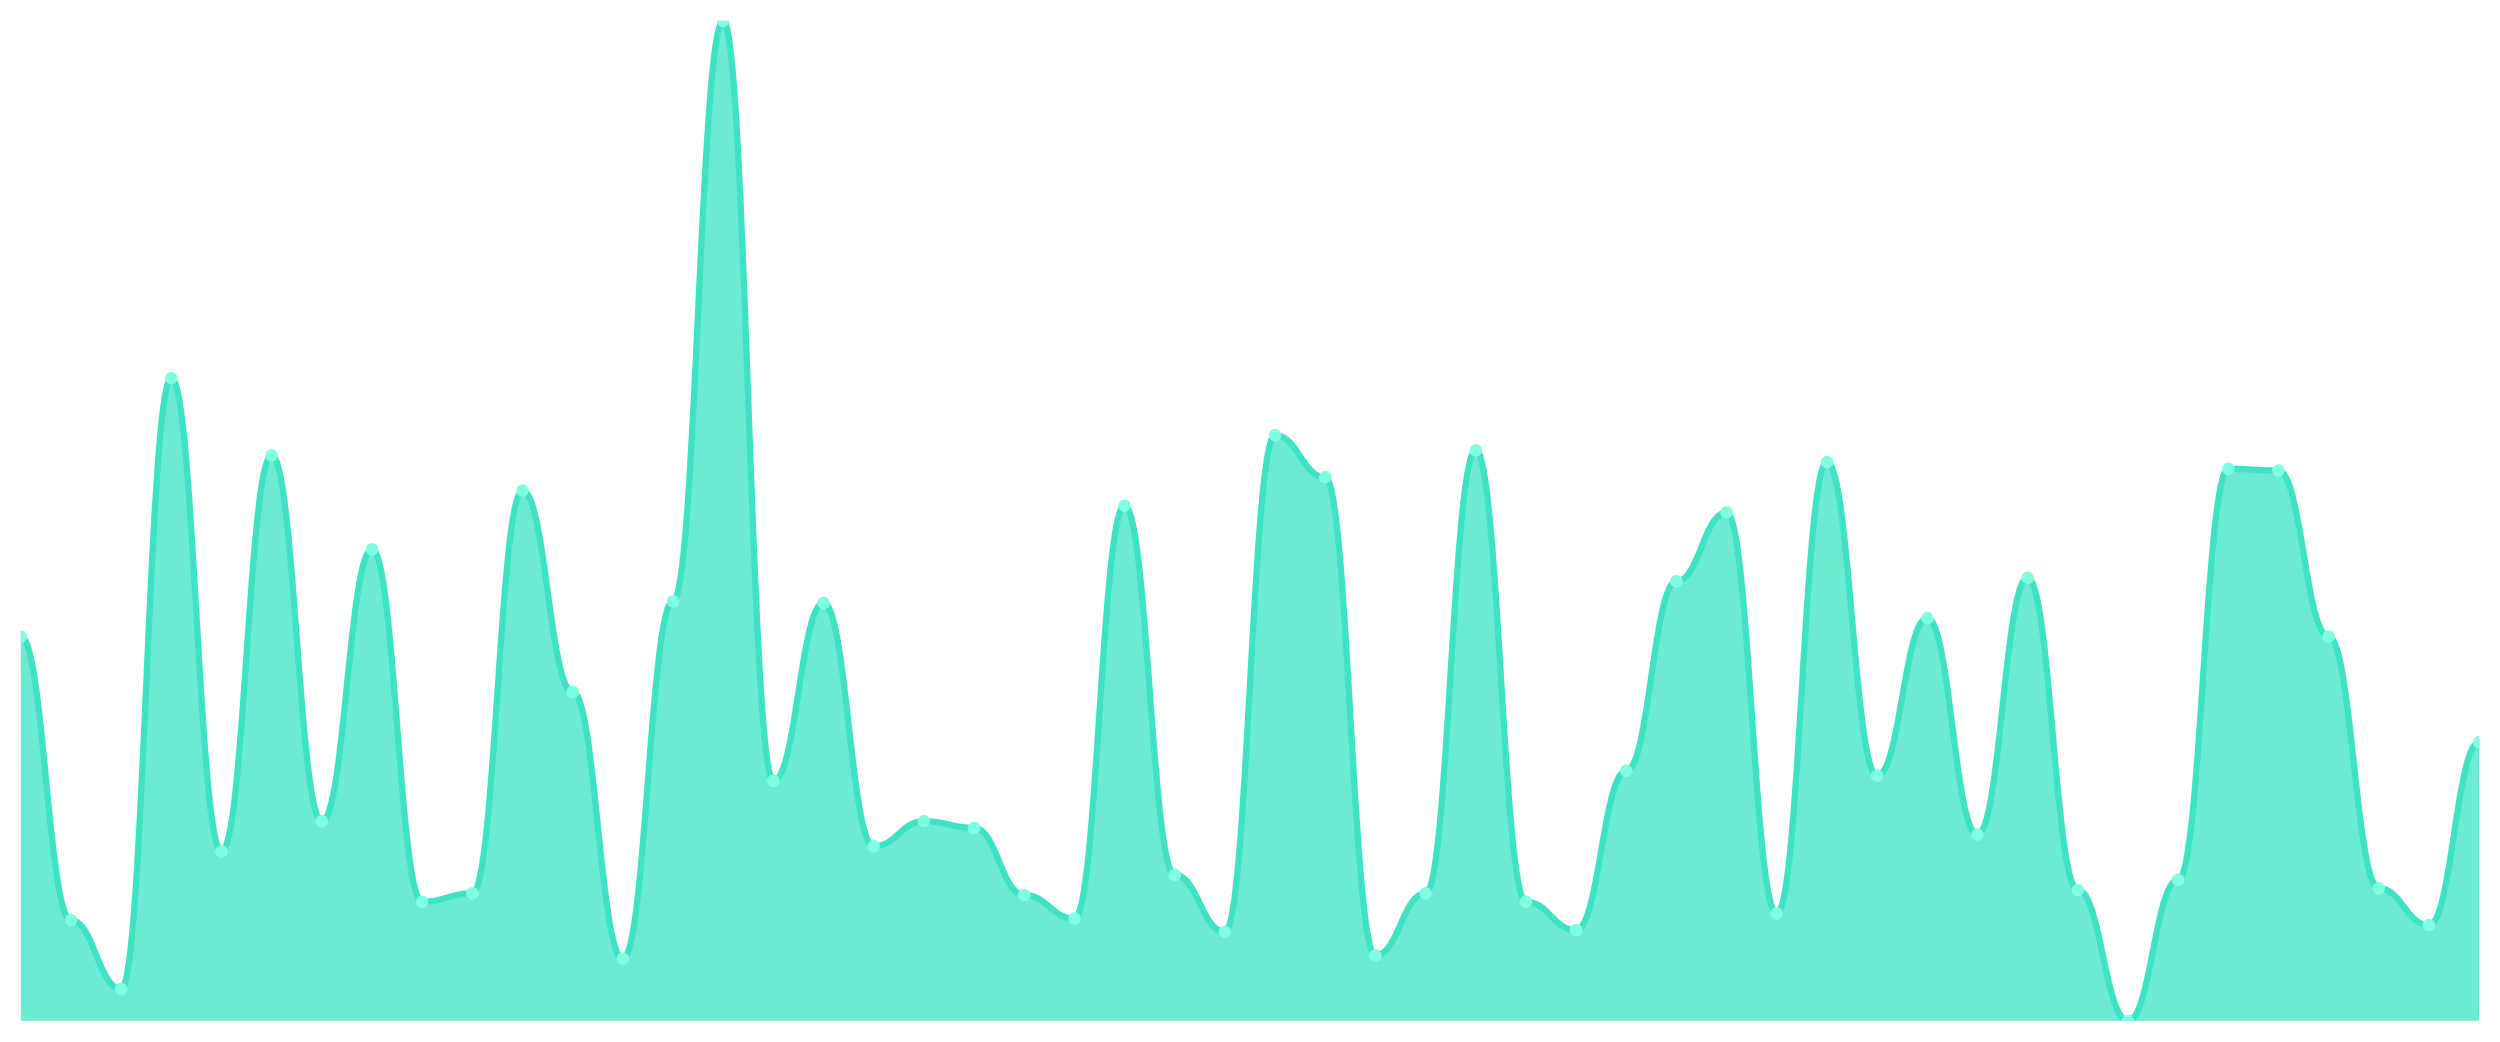
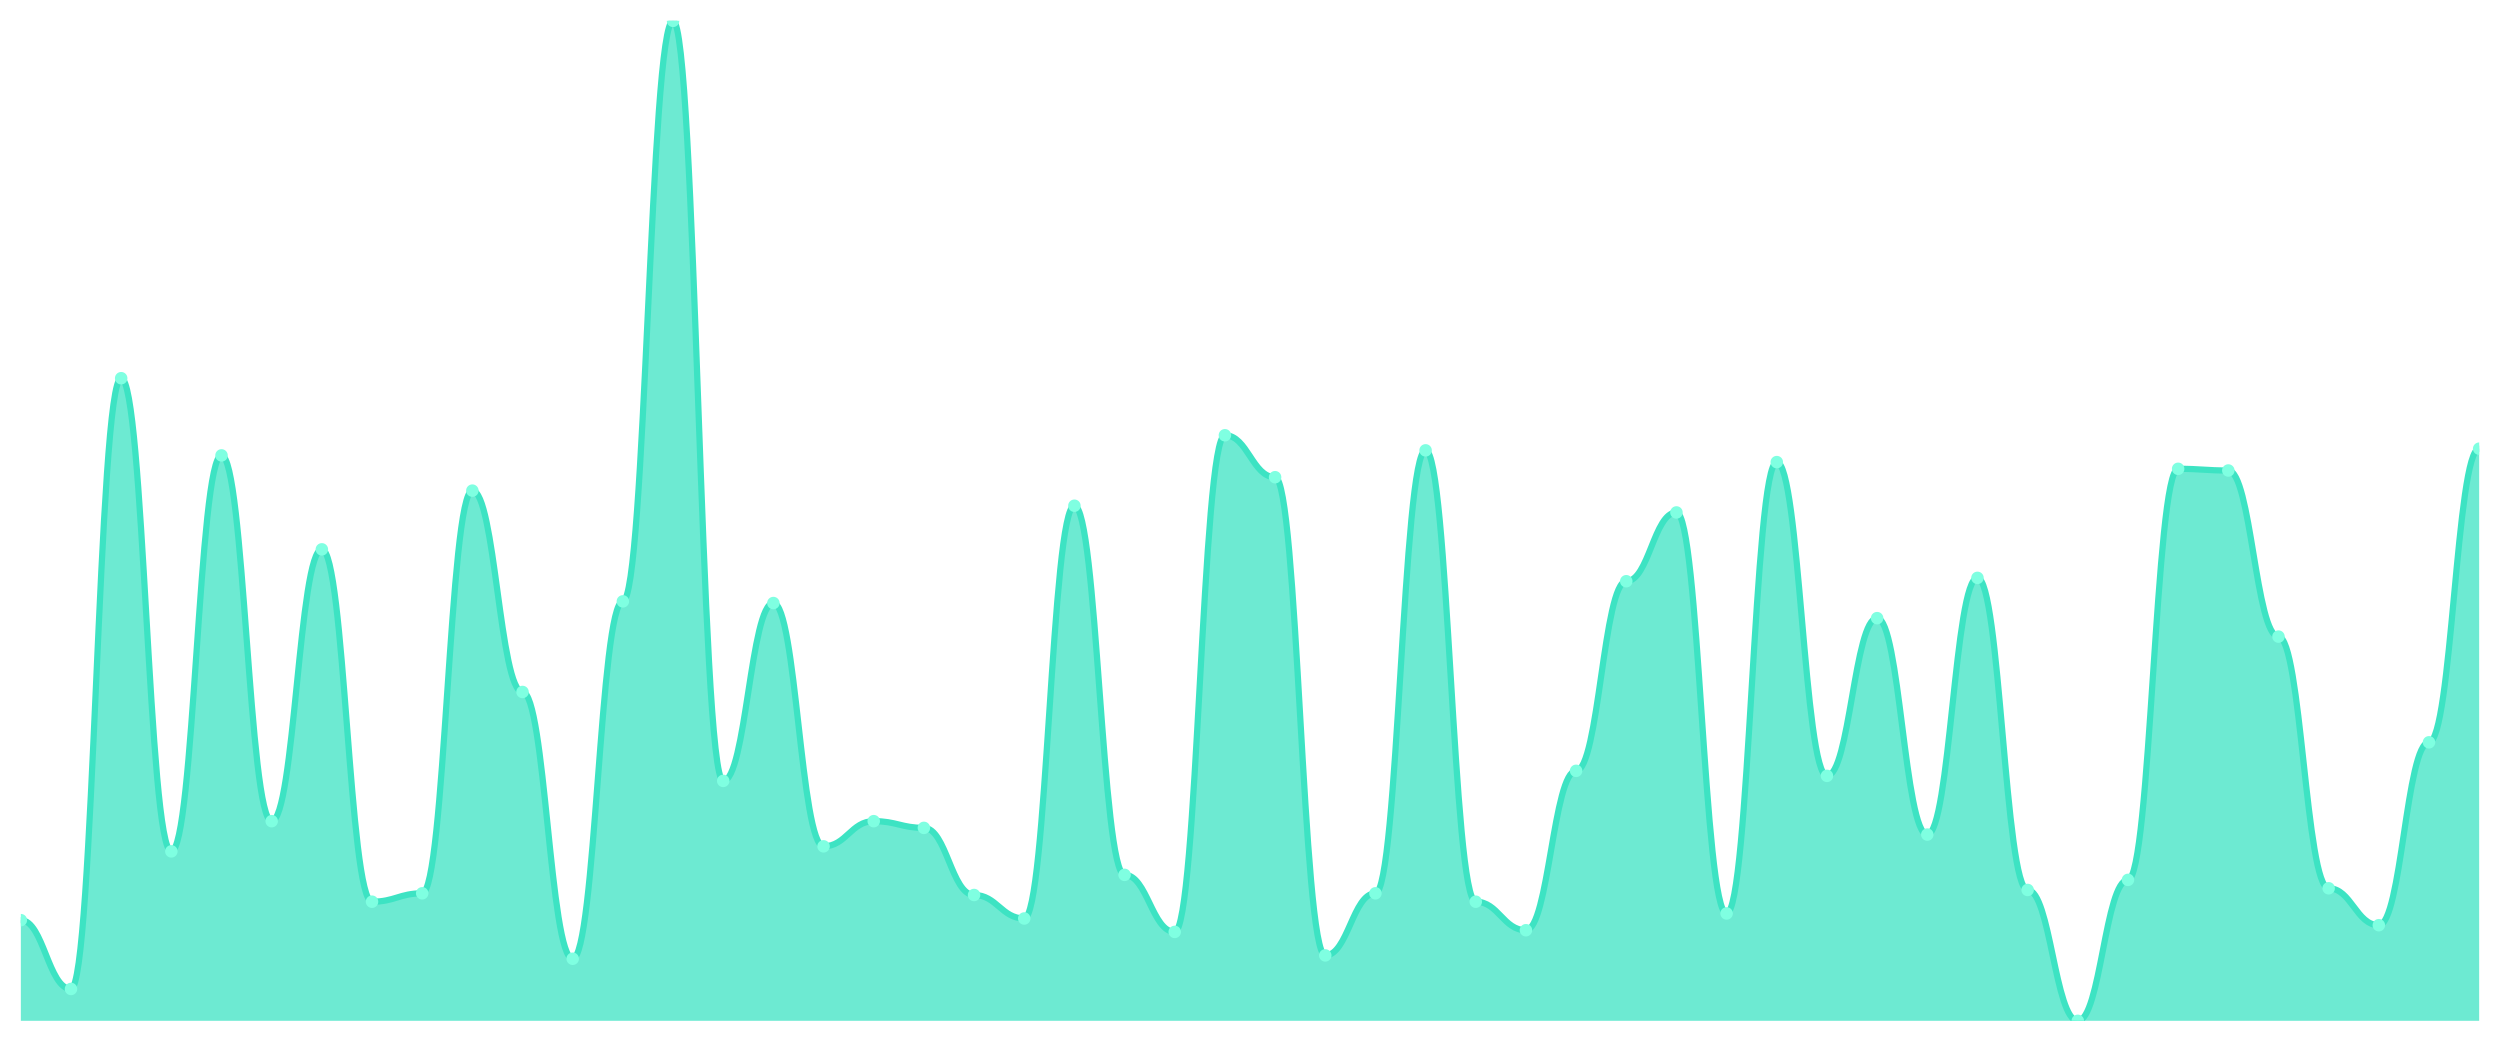
<svg xmlns="http://www.w3.org/2000/svg" viewBox="0 0 1200 500" width="1200" height="500">
  <defs>
    <clipPath id="c">
      <rect x="10" y="10" width="1180" height="480" />
    </clipPath>
  </defs>
  <rect width="1200" height="500" fill="none" />
  <g clip-path="url(#c)">
-     <path d="M 10,490 L 10,305.57 C 20.837,305.57 23.245,441.678 34.082,441.678 C 44.918,441.678 47.327,474.698 58.163,474.698 C 69,474.698 71.408,181.544 82.245,181.544 C 93.082,181.544 95.49,408.658 106.327,408.658 C 117.163,408.658 119.571,218.591 130.408,218.591 C 141.245,218.591 143.653,394.161 154.49,394.161 C 165.327,394.161 167.735,263.691 178.571,263.691 C 189.408,263.691 191.816,432.819 202.653,432.819 C 213.49,432.819 215.898,428.792 226.735,428.792 C 237.571,428.792 239.98,235.503 250.816,235.503 C 261.653,235.503 264.061,332.148 274.898,332.148 C 285.735,332.148 288.143,460.201 298.98,460.201 C 309.816,460.201 312.224,288.658 323.061,288.658 C 333.898,288.658 336.306,10 347.143,10 C 357.98,10 360.388,374.832 371.224,374.832 C 382.061,374.832 384.469,289.463 395.306,289.463 C 406.143,289.463 408.551,406.242 419.388,406.242 C 430.224,406.242 432.633,394.161 443.469,394.161 C 454.306,394.161 456.714,397.383 467.551,397.383 C 478.388,397.383 480.796,429.597 491.633,429.597 C 502.469,429.597 504.878,440.872 515.714,440.872 C 526.551,440.872 528.959,242.752 539.796,242.752 C 550.633,242.752 553.041,419.933 563.878,419.933 C 574.714,419.933 577.122,447.315 587.959,447.315 C 598.796,447.315 601.204,208.926 612.041,208.926 C 622.878,208.926 625.286,229.06 636.122,229.06 C 646.959,229.06 649.367,458.591 660.204,458.591 C 671.041,458.591 673.449,428.792 684.286,428.792 C 695.122,428.792 697.531,216.174 708.367,216.174 C 719.204,216.174 721.612,432.819 732.449,432.819 C 743.286,432.819 745.694,446.51 756.531,446.51 C 767.367,446.51 769.776,370 780.612,370 C 791.449,370 793.857,278.993 804.694,278.993 C 815.531,278.993 817.939,245.973 828.776,245.973 C 839.612,245.973 842.02,438.456 852.857,438.456 C 863.694,438.456 866.102,221.812 876.939,221.812 C 887.776,221.812 890.184,372.416 901.02,372.416 C 911.857,372.416 914.265,296.711 925.102,296.711 C 935.939,296.711 938.347,400.604 949.184,400.604 C 960.02,400.604 962.429,277.383 973.265,277.383 C 984.102,277.383 986.51,427.181 997.347,427.181 C 1008.184,427.181 1010.592,490 1021.429,490 C 1032.265,490 1034.673,422.349 1045.51,422.349 C 1056.347,422.349 1058.755,225.034 1069.592,225.034 C 1080.429,225.034 1082.837,225.839 1093.673,225.839 C 1104.51,225.839 1106.918,305.57 1117.755,305.57 C 1128.592,305.57 1131,426.376 1141.837,426.376 C 1152.673,426.376 1155.082,444.094 1165.918,444.094 C 1176.755,444.094 1179.163,356.309 1190,356.309 L 1190,490 Z" fill="rgba(61,227,195,0.75)" />
-     <path d="M 10,305.57 C 20.837,305.57 23.245,441.678 34.082,441.678 C 44.918,441.678 47.327,474.698 58.163,474.698 C 69,474.698 71.408,181.544 82.245,181.544 C 93.082,181.544 95.49,408.658 106.327,408.658 C 117.163,408.658 119.571,218.591 130.408,218.591 C 141.245,218.591 143.653,394.161 154.49,394.161 C 165.327,394.161 167.735,263.691 178.571,263.691 C 189.408,263.691 191.816,432.819 202.653,432.819 C 213.49,432.819 215.898,428.792 226.735,428.792 C 237.571,428.792 239.98,235.503 250.816,235.503 C 261.653,235.503 264.061,332.148 274.898,332.148 C 285.735,332.148 288.143,460.201 298.98,460.201 C 309.816,460.201 312.224,288.658 323.061,288.658 C 333.898,288.658 336.306,10 347.143,10 C 357.98,10 360.388,374.832 371.224,374.832 C 382.061,374.832 384.469,289.463 395.306,289.463 C 406.143,289.463 408.551,406.242 419.388,406.242 C 430.224,406.242 432.633,394.161 443.469,394.161 C 454.306,394.161 456.714,397.383 467.551,397.383 C 478.388,397.383 480.796,429.597 491.633,429.597 C 502.469,429.597 504.878,440.872 515.714,440.872 C 526.551,440.872 528.959,242.752 539.796,242.752 C 550.633,242.752 553.041,419.933 563.878,419.933 C 574.714,419.933 577.122,447.315 587.959,447.315 C 598.796,447.315 601.204,208.926 612.041,208.926 C 622.878,208.926 625.286,229.06 636.122,229.06 C 646.959,229.06 649.367,458.591 660.204,458.591 C 671.041,458.591 673.449,428.792 684.286,428.792 C 695.122,428.792 697.531,216.174 708.367,216.174 C 719.204,216.174 721.612,432.819 732.449,432.819 C 743.286,432.819 745.694,446.51 756.531,446.51 C 767.367,446.51 769.776,370 780.612,370 C 791.449,370 793.857,278.993 804.694,278.993 C 815.531,278.993 817.939,245.973 828.776,245.973 C 839.612,245.973 842.02,438.456 852.857,438.456 C 863.694,438.456 866.102,221.812 876.939,221.812 C 887.776,221.812 890.184,372.416 901.02,372.416 C 911.857,372.416 914.265,296.711 925.102,296.711 C 935.939,296.711 938.347,400.604 949.184,400.604 C 960.02,400.604 962.429,277.383 973.265,277.383 C 984.102,277.383 986.51,427.181 997.347,427.181 C 1008.184,427.181 1010.592,490 1021.429,490 C 1032.265,490 1034.673,422.349 1045.51,422.349 C 1056.347,422.349 1058.755,225.034 1069.592,225.034 C 1080.429,225.034 1082.837,225.839 1093.673,225.839 C 1104.51,225.839 1106.918,305.57 1117.755,305.57 C 1128.592,305.57 1131,426.376 1141.837,426.376 C 1152.673,426.376 1155.082,444.094 1165.918,444.094 C 1176.755,444.094 1179.163,356.309 1190,356.309" fill="none" stroke="#3de3c3" stroke-width="3" stroke-linecap="round" stroke-linejoin="round" />
-     <circle cx="10" cy="305.57" r="3" fill="#7fffe1" />
-     <circle cx="34.082" cy="441.678" r="3" fill="#7fffe1" />
-     <circle cx="58.163" cy="474.698" r="3" fill="#7fffe1" />
-     <circle cx="82.245" cy="181.544" r="3" fill="#7fffe1" />
-     <circle cx="106.327" cy="408.658" r="3" fill="#7fffe1" />
-     <circle cx="130.408" cy="218.591" r="3" fill="#7fffe1" />
-     <circle cx="154.49" cy="394.161" r="3" fill="#7fffe1" />
-     <circle cx="178.571" cy="263.691" r="3" fill="#7fffe1" />
-     <circle cx="202.653" cy="432.819" r="3" fill="#7fffe1" />
-     <circle cx="226.735" cy="428.792" r="3" fill="#7fffe1" />
-     <circle cx="250.816" cy="235.503" r="3" fill="#7fffe1" />
-     <circle cx="274.898" cy="332.148" r="3" fill="#7fffe1" />
-     <circle cx="298.98" cy="460.201" r="3" fill="#7fffe1" />
-     <circle cx="323.061" cy="288.658" r="3" fill="#7fffe1" />
-     <circle cx="347.143" cy="10" r="3" fill="#7fffe1" />
-     <circle cx="371.224" cy="374.832" r="3" fill="#7fffe1" />
-     <circle cx="395.306" cy="289.463" r="3" fill="#7fffe1" />
-     <circle cx="419.388" cy="406.242" r="3" fill="#7fffe1" />
-     <circle cx="443.469" cy="394.161" r="3" fill="#7fffe1" />
-     <circle cx="467.551" cy="397.383" r="3" fill="#7fffe1" />
-     <circle cx="491.633" cy="429.597" r="3" fill="#7fffe1" />
-     <circle cx="515.714" cy="440.872" r="3" fill="#7fffe1" />
-     <circle cx="539.796" cy="242.752" r="3" fill="#7fffe1" />
-     <circle cx="563.878" cy="419.933" r="3" fill="#7fffe1" />
-     <circle cx="587.959" cy="447.315" r="3" fill="#7fffe1" />
-     <circle cx="612.041" cy="208.926" r="3" fill="#7fffe1" />
-     <circle cx="636.122" cy="229.06" r="3" fill="#7fffe1" />
-     <circle cx="660.204" cy="458.591" r="3" fill="#7fffe1" />
-     <circle cx="684.286" cy="428.792" r="3" fill="#7fffe1" />
-     <circle cx="708.367" cy="216.174" r="3" fill="#7fffe1" />
-     <circle cx="732.449" cy="432.819" r="3" fill="#7fffe1" />
-     <circle cx="756.531" cy="446.51" r="3" fill="#7fffe1" />
-     <circle cx="780.612" cy="370" r="3" fill="#7fffe1" />
-     <circle cx="804.694" cy="278.993" r="3" fill="#7fffe1" />
-     <circle cx="828.776" cy="245.973" r="3" fill="#7fffe1" />
-     <circle cx="852.857" cy="438.456" r="3" fill="#7fffe1" />
-     <circle cx="876.939" cy="221.812" r="3" fill="#7fffe1" />
-     <circle cx="901.02" cy="372.416" r="3" fill="#7fffe1" />
-     <circle cx="925.102" cy="296.711" r="3" fill="#7fffe1" />
-     <circle cx="949.184" cy="400.604" r="3" fill="#7fffe1" />
-     <circle cx="973.265" cy="277.383" r="3" fill="#7fffe1" />
-     <circle cx="997.347" cy="427.181" r="3" fill="#7fffe1" />
-     <circle cx="1021.429" cy="490" r="3" fill="#7fffe1" />
-     <circle cx="1045.51" cy="422.349" r="3" fill="#7fffe1" />
-     <circle cx="1069.592" cy="225.034" r="3" fill="#7fffe1" />
-     <circle cx="1093.673" cy="225.839" r="3" fill="#7fffe1" />
-     <circle cx="1117.755" cy="305.57" r="3" fill="#7fffe1" />
-     <circle cx="1141.837" cy="426.376" r="3" fill="#7fffe1" />
-     <circle cx="1165.918" cy="444.094" r="3" fill="#7fffe1" />
-     <circle cx="1190" cy="356.309" r="3" fill="#7fffe1" />
+     <path d="M 10,490 L 10,441.678 C 20.837,441.678 23.245,474.698 34.082,474.698 C 44.918,474.698 47.327,181.544 58.163,181.544 C 69,181.544 71.408,408.658 82.245,408.658 C 93.082,408.658 95.49,218.591 106.327,218.591 C 117.163,218.591 119.571,394.161 130.408,394.161 C 141.245,394.161 143.653,263.691 154.49,263.691 C 165.327,263.691 167.735,432.819 178.571,432.819 C 189.408,432.819 191.816,428.792 202.653,428.792 C 213.49,428.792 215.898,235.503 226.735,235.503 C 237.571,235.503 239.98,332.148 250.816,332.148 C 261.653,332.148 264.061,460.201 274.898,460.201 C 285.735,460.201 288.143,288.658 298.98,288.658 C 309.816,288.658 312.224,10 323.061,10 C 333.898,10 336.306,374.832 347.143,374.832 C 357.98,374.832 360.388,289.463 371.224,289.463 C 382.061,289.463 384.469,406.242 395.306,406.242 C 406.143,406.242 408.551,394.161 419.388,394.161 C 430.224,394.161 432.633,397.383 443.469,397.383 C 454.306,397.383 456.714,429.597 467.551,429.597 C 478.388,429.597 480.796,440.872 491.633,440.872 C 502.469,440.872 504.878,242.752 515.714,242.752 C 526.551,242.752 528.959,419.933 539.796,419.933 C 550.633,419.933 553.041,447.315 563.878,447.315 C 574.714,447.315 577.122,208.926 587.959,208.926 C 598.796,208.926 601.204,229.06 612.041,229.06 C 622.878,229.06 625.286,458.591 636.122,458.591 C 646.959,458.591 649.367,428.792 660.204,428.792 C 671.041,428.792 673.449,216.174 684.286,216.174 C 695.122,216.174 697.531,432.819 708.367,432.819 C 719.204,432.819 721.612,446.51 732.449,446.51 C 743.286,446.51 745.694,370 756.531,370 C 767.367,370 769.776,278.993 780.612,278.993 C 791.449,278.993 793.857,245.973 804.694,245.973 C 815.531,245.973 817.939,438.456 828.776,438.456 C 839.612,438.456 842.02,221.812 852.857,221.812 C 863.694,221.812 866.102,372.416 876.939,372.416 C 887.776,372.416 890.184,296.711 901.02,296.711 C 911.857,296.711 914.265,400.604 925.102,400.604 C 935.939,400.604 938.347,277.383 949.184,277.383 C 960.02,277.383 962.429,427.181 973.265,427.181 C 984.102,427.181 986.51,490 997.347,490 C 1008.184,490 1010.592,422.349 1021.429,422.349 C 1032.265,422.349 1034.673,225.034 1045.51,225.034 C 1056.347,225.034 1058.755,225.839 1069.592,225.839 C 1080.429,225.839 1082.837,305.57 1093.673,305.57 C 1104.51,305.57 1106.918,426.376 1117.755,426.376 C 1128.592,426.376 1131,444.094 1141.837,444.094 C 1152.673,444.094 1155.082,356.309 1165.918,356.309 C 1176.755,356.309 1179.163,215.369 1190,215.369 L 1190,490 Z" fill="rgba(61,227,195,0.75)" />
+     <path d="M 10,441.678 C 20.837,441.678 23.245,474.698 34.082,474.698 C 44.918,474.698 47.327,181.544 58.163,181.544 C 69,181.544 71.408,408.658 82.245,408.658 C 93.082,408.658 95.49,218.591 106.327,218.591 C 117.163,218.591 119.571,394.161 130.408,394.161 C 141.245,394.161 143.653,263.691 154.49,263.691 C 165.327,263.691 167.735,432.819 178.571,432.819 C 189.408,432.819 191.816,428.792 202.653,428.792 C 213.49,428.792 215.898,235.503 226.735,235.503 C 237.571,235.503 239.98,332.148 250.816,332.148 C 261.653,332.148 264.061,460.201 274.898,460.201 C 285.735,460.201 288.143,288.658 298.98,288.658 C 309.816,288.658 312.224,10 323.061,10 C 333.898,10 336.306,374.832 347.143,374.832 C 357.98,374.832 360.388,289.463 371.224,289.463 C 382.061,289.463 384.469,406.242 395.306,406.242 C 406.143,406.242 408.551,394.161 419.388,394.161 C 430.224,394.161 432.633,397.383 443.469,397.383 C 454.306,397.383 456.714,429.597 467.551,429.597 C 478.388,429.597 480.796,440.872 491.633,440.872 C 502.469,440.872 504.878,242.752 515.714,242.752 C 526.551,242.752 528.959,419.933 539.796,419.933 C 550.633,419.933 553.041,447.315 563.878,447.315 C 574.714,447.315 577.122,208.926 587.959,208.926 C 598.796,208.926 601.204,229.06 612.041,229.06 C 622.878,229.06 625.286,458.591 636.122,458.591 C 646.959,458.591 649.367,428.792 660.204,428.792 C 671.041,428.792 673.449,216.174 684.286,216.174 C 695.122,216.174 697.531,432.819 708.367,432.819 C 719.204,432.819 721.612,446.51 732.449,446.51 C 743.286,446.51 745.694,370 756.531,370 C 767.367,370 769.776,278.993 780.612,278.993 C 791.449,278.993 793.857,245.973 804.694,245.973 C 815.531,245.973 817.939,438.456 828.776,438.456 C 839.612,438.456 842.02,221.812 852.857,221.812 C 863.694,221.812 866.102,372.416 876.939,372.416 C 887.776,372.416 890.184,296.711 901.02,296.711 C 911.857,296.711 914.265,400.604 925.102,400.604 C 935.939,400.604 938.347,277.383 949.184,277.383 C 960.02,277.383 962.429,427.181 973.265,427.181 C 984.102,427.181 986.51,490 997.347,490 C 1008.184,490 1010.592,422.349 1021.429,422.349 C 1032.265,422.349 1034.673,225.034 1045.51,225.034 C 1056.347,225.034 1058.755,225.839 1069.592,225.839 C 1080.429,225.839 1082.837,305.57 1093.673,305.57 C 1104.51,305.57 1106.918,426.376 1117.755,426.376 C 1128.592,426.376 1131,444.094 1141.837,444.094 C 1152.673,444.094 1155.082,356.309 1165.918,356.309 C 1176.755,356.309 1179.163,215.369 1190,215.369" fill="none" stroke="#3de3c3" stroke-width="3" stroke-linecap="round" stroke-linejoin="round" />
+     <circle cx="10" cy="441.678" r="3" fill="#7fffe1" />
+     <circle cx="34.082" cy="474.698" r="3" fill="#7fffe1" />
+     <circle cx="58.163" cy="181.544" r="3" fill="#7fffe1" />
+     <circle cx="82.245" cy="408.658" r="3" fill="#7fffe1" />
+     <circle cx="106.327" cy="218.591" r="3" fill="#7fffe1" />
+     <circle cx="130.408" cy="394.161" r="3" fill="#7fffe1" />
+     <circle cx="154.49" cy="263.691" r="3" fill="#7fffe1" />
+     <circle cx="178.571" cy="432.819" r="3" fill="#7fffe1" />
+     <circle cx="202.653" cy="428.792" r="3" fill="#7fffe1" />
+     <circle cx="226.735" cy="235.503" r="3" fill="#7fffe1" />
+     <circle cx="250.816" cy="332.148" r="3" fill="#7fffe1" />
+     <circle cx="274.898" cy="460.201" r="3" fill="#7fffe1" />
+     <circle cx="298.98" cy="288.658" r="3" fill="#7fffe1" />
+     <circle cx="323.061" cy="10" r="3" fill="#7fffe1" />
+     <circle cx="347.143" cy="374.832" r="3" fill="#7fffe1" />
+     <circle cx="371.224" cy="289.463" r="3" fill="#7fffe1" />
+     <circle cx="395.306" cy="406.242" r="3" fill="#7fffe1" />
+     <circle cx="419.388" cy="394.161" r="3" fill="#7fffe1" />
+     <circle cx="443.469" cy="397.383" r="3" fill="#7fffe1" />
+     <circle cx="467.551" cy="429.597" r="3" fill="#7fffe1" />
+     <circle cx="491.633" cy="440.872" r="3" fill="#7fffe1" />
+     <circle cx="515.714" cy="242.752" r="3" fill="#7fffe1" />
+     <circle cx="539.796" cy="419.933" r="3" fill="#7fffe1" />
+     <circle cx="563.878" cy="447.315" r="3" fill="#7fffe1" />
+     <circle cx="587.959" cy="208.926" r="3" fill="#7fffe1" />
+     <circle cx="612.041" cy="229.06" r="3" fill="#7fffe1" />
+     <circle cx="636.122" cy="458.591" r="3" fill="#7fffe1" />
+     <circle cx="660.204" cy="428.792" r="3" fill="#7fffe1" />
+     <circle cx="684.286" cy="216.174" r="3" fill="#7fffe1" />
+     <circle cx="708.367" cy="432.819" r="3" fill="#7fffe1" />
+     <circle cx="732.449" cy="446.51" r="3" fill="#7fffe1" />
+     <circle cx="756.531" cy="370" r="3" fill="#7fffe1" />
+     <circle cx="780.612" cy="278.993" r="3" fill="#7fffe1" />
+     <circle cx="804.694" cy="245.973" r="3" fill="#7fffe1" />
+     <circle cx="828.776" cy="438.456" r="3" fill="#7fffe1" />
+     <circle cx="852.857" cy="221.812" r="3" fill="#7fffe1" />
+     <circle cx="876.939" cy="372.416" r="3" fill="#7fffe1" />
+     <circle cx="901.02" cy="296.711" r="3" fill="#7fffe1" />
+     <circle cx="925.102" cy="400.604" r="3" fill="#7fffe1" />
+     <circle cx="949.184" cy="277.383" r="3" fill="#7fffe1" />
+     <circle cx="973.265" cy="427.181" r="3" fill="#7fffe1" />
+     <circle cx="997.347" cy="490" r="3" fill="#7fffe1" />
+     <circle cx="1021.429" cy="422.349" r="3" fill="#7fffe1" />
+     <circle cx="1045.51" cy="225.034" r="3" fill="#7fffe1" />
+     <circle cx="1069.592" cy="225.839" r="3" fill="#7fffe1" />
+     <circle cx="1093.673" cy="305.57" r="3" fill="#7fffe1" />
+     <circle cx="1117.755" cy="426.376" r="3" fill="#7fffe1" />
+     <circle cx="1141.837" cy="444.094" r="3" fill="#7fffe1" />
+     <circle cx="1165.918" cy="356.309" r="3" fill="#7fffe1" />
+     <circle cx="1190" cy="215.369" r="3" fill="#7fffe1" />
  </g>
</svg>
